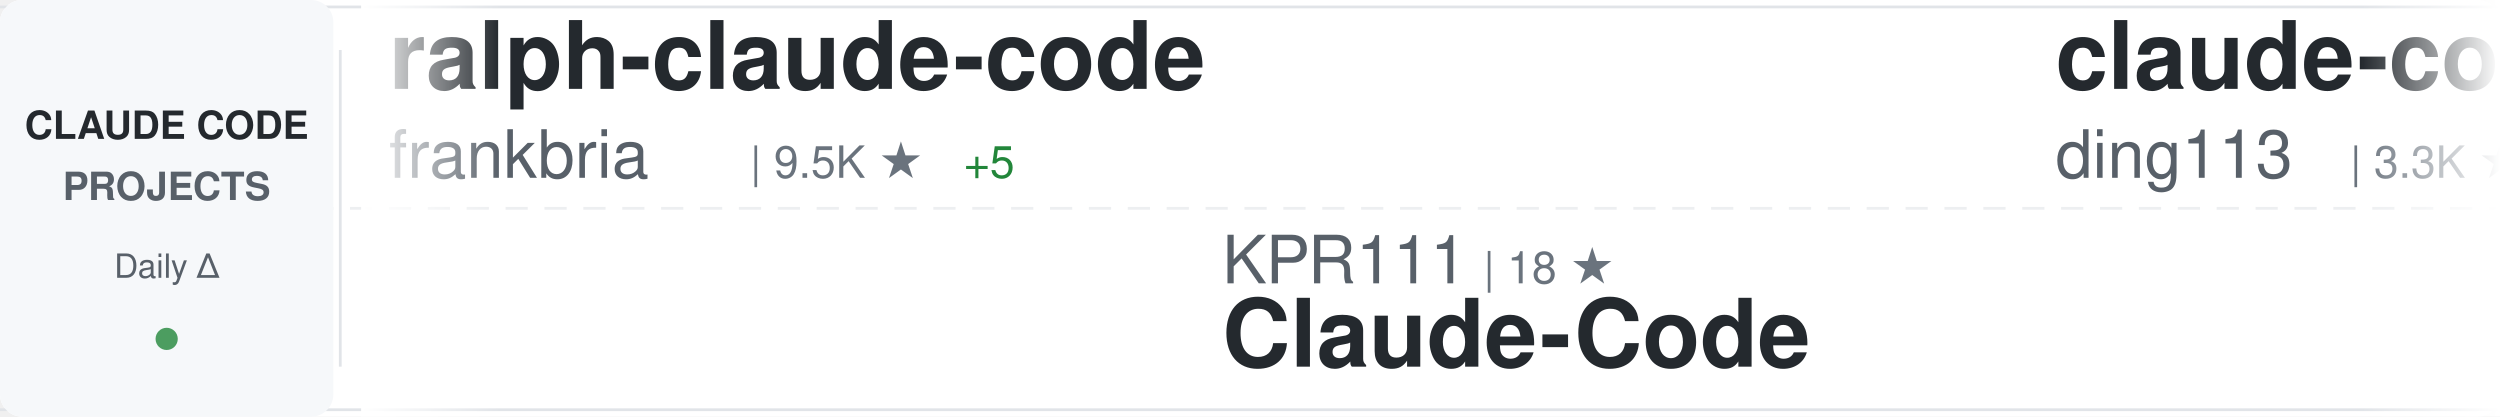
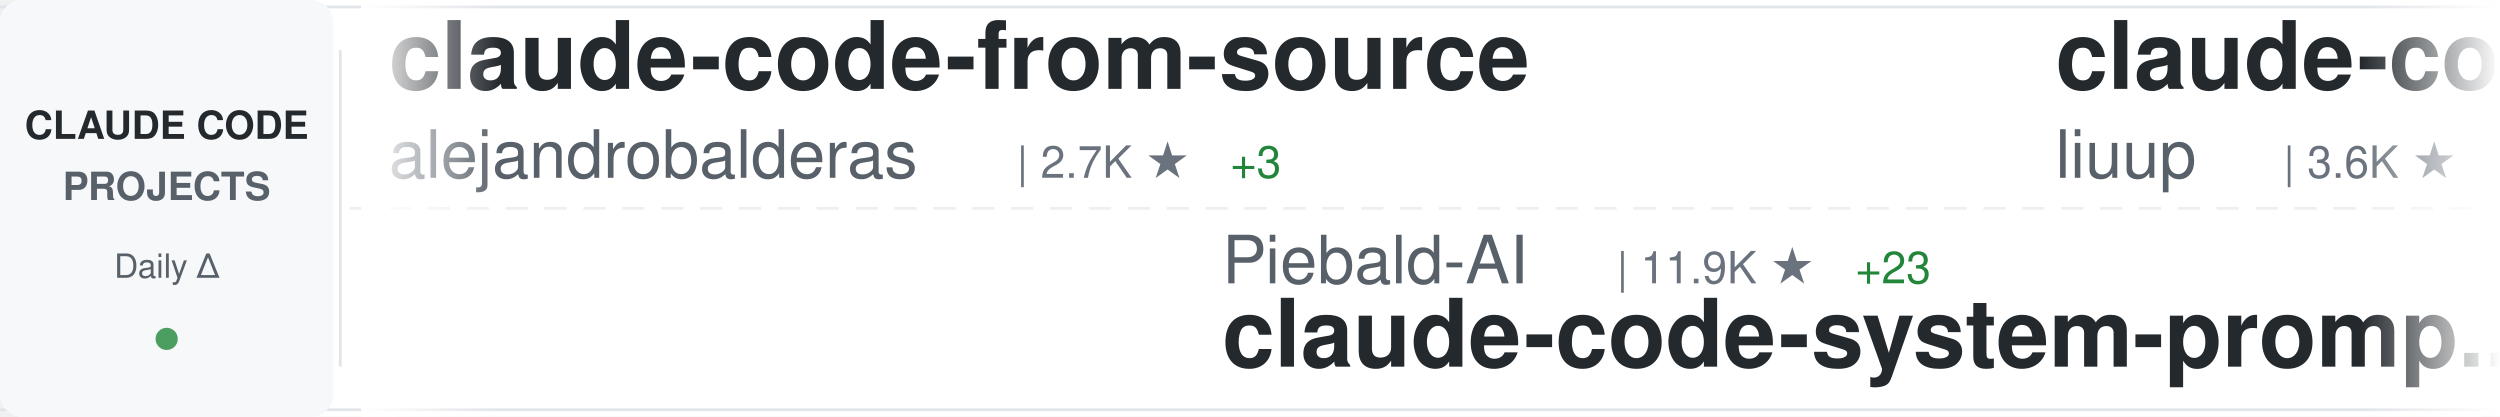
<svg xmlns="http://www.w3.org/2000/svg" width="900" height="150">
  <defs>
    <linearGradient id="awesomeLeftFade" x1="0%" y1="0%" x2="100%" y2="0%">
      <stop offset="0%" style="stop-color:#ffffff;stop-opacity:1" />
      <stop offset="100%" style="stop-color:#ffffff;stop-opacity:0" />
    </linearGradient>
    <linearGradient id="awesomeRightFade" x1="0%" y1="0%" x2="100%" y2="0%">
      <stop offset="0%" style="stop-color:#ffffff;stop-opacity:0" />
      <stop offset="100%" style="stop-color:#ffffff;stop-opacity:1" />
    </linearGradient>
  </defs>
  <rect width="900" height="150" fill="#ffffff" rx="8" />
  <rect x="0" y="2" width="900" height="1" fill="#e1e4e8" />
  <rect x="0" y="147" width="900" height="1" fill="#e1e4e8" />
  <line x1="0" y1="75" x2="900" y2="75" stroke="#e1e4e8" stroke-width="1" stroke-dasharray="8 6" opacity="0.6" />
  <rect x="0" y="0" width="120" height="150" fill="#f6f8fa" rx="8" />
  <text x="60" y="50" font-family="-apple-system, BlinkMacSystemFont, 'Segoe UI', Helvetica, Arial, sans-serif" font-size="14" font-weight="600" fill="#24292e" text-anchor="middle">CLAUDE CODE</text>
  <text x="60" y="72" font-family="-apple-system, BlinkMacSystemFont, 'Segoe UI', Helvetica, Arial, sans-serif" font-size="14" font-weight="600" fill="#586069" text-anchor="middle">PROJECTS</text>
  <text x="60" y="100" font-family="-apple-system, BlinkMacSystemFont, 'Segoe UI', Helvetica, Arial, sans-serif" font-size="12" font-weight="500" fill="#586069" text-anchor="middle">Daily Δ</text>
  <circle cx="60" cy="122" r="4" fill="#22863a" opacity="0.8" />
  <rect x="122" y="18" width="1" height="114" fill="#e1e4e8" />
  <clipPath id="awesomeTickerClip">
    <rect x="130" y="0" width="770" height="150" />
  </clipPath>
  <g clip-path="url(#awesomeTickerClip)">
    <g id="awesomeTickerItems">
      <animateTransform attributeName="transform" attributeType="XML" type="translate" from="0 0" to="-3000 0" dur="54s" repeatCount="indefinite" />
      <g transform="translate(0, 0)">
-         <text x="140" y="32" font-family="-apple-system, BlinkMacSystemFont, 'Segoe UI', Helvetica, Arial, sans-serif" font-size="34" font-weight="600" fill="#24292e">ralph-claude-code</text>
-         <text x="140" y="64" font-family="-apple-system, BlinkMacSystemFont, 'Segoe UI', Helvetica, Arial, sans-serif" font-size="24" font-weight="400" fill="#586069">frankbria</text>
-         <text x="270" y="64" font-family="-apple-system, BlinkMacSystemFont, 'Segoe UI', Helvetica, Arial, sans-serif" font-size="16" font-weight="500" fill="#6a737d">| 9.5K ★</text>
-         <text x="347" y="64" font-family="-apple-system, BlinkMacSystemFont, 'Segoe UI', Helvetica, Arial, sans-serif" font-size="16" font-weight="500" fill="#22863a"> +5</text>
+         <text x="140" y="32" font-family="-apple-system, BlinkMacSystemFont, 'Segoe UI', Helvetica, Arial, sans-serif" font-size="34" font-weight="600" fill="#24292e">claude-code-from-source</text>
+         <text x="140" y="64" font-family="-apple-system, BlinkMacSystemFont, 'Segoe UI', Helvetica, Arial, sans-serif" font-size="24" font-weight="400" fill="#586069">alejandrobalderas</text>
+         <text x="366" y="64" font-family="-apple-system, BlinkMacSystemFont, 'Segoe UI', Helvetica, Arial, sans-serif" font-size="16" font-weight="500" fill="#6a737d">| 2.7K ★</text>
+         <text x="443" y="64" font-family="-apple-system, BlinkMacSystemFont, 'Segoe UI', Helvetica, Arial, sans-serif" font-size="16" font-weight="500" fill="#22863a"> +3</text>
      </g>
      <g transform="translate(300, 0)">
-         <text x="140" y="102" font-family="-apple-system, BlinkMacSystemFont, 'Segoe UI', Helvetica, Arial, sans-serif" font-size="24" font-weight="400" fill="#586069">KPR111</text>
-         <text x="234" y="102" font-family="-apple-system, BlinkMacSystemFont, 'Segoe UI', Helvetica, Arial, sans-serif" font-size="16" font-weight="500" fill="#6a737d">| 18 ★</text>
-         <text x="140" y="132" font-family="-apple-system, BlinkMacSystemFont, 'Segoe UI', Helvetica, Arial, sans-serif" font-size="34" font-weight="600" fill="#24292e">Claude-Code</text>
+         <text x="140" y="102" font-family="-apple-system, BlinkMacSystemFont, 'Segoe UI', Helvetica, Arial, sans-serif" font-size="24" font-weight="400" fill="#586069">Piebald-AI</text>
+         <text x="282" y="102" font-family="-apple-system, BlinkMacSystemFont, 'Segoe UI', Helvetica, Arial, sans-serif" font-size="16" font-weight="500" fill="#6a737d">| 11.9K ★</text>
+         <text x="368" y="102" font-family="-apple-system, BlinkMacSystemFont, 'Segoe UI', Helvetica, Arial, sans-serif" font-size="16" font-weight="500" fill="#22863a"> +23</text>
+         <text x="140" y="132" font-family="-apple-system, BlinkMacSystemFont, 'Segoe UI', Helvetica, Arial, sans-serif" font-size="34" font-weight="600" fill="#24292e">claude-code-system-promp...</text>
      </g>
      <g transform="translate(600, 0)">
-         <text x="140" y="32" font-family="-apple-system, BlinkMacSystemFont, 'Segoe UI', Helvetica, Arial, sans-serif" font-size="34" font-weight="600" fill="#24292e">claude-code-hub</text>
-         <text x="140" y="64" font-family="-apple-system, BlinkMacSystemFont, 'Segoe UI', Helvetica, Arial, sans-serif" font-size="24" font-weight="400" fill="#586069">ding113</text>
-         <text x="246" y="64" font-family="-apple-system, BlinkMacSystemFont, 'Segoe UI', Helvetica, Arial, sans-serif" font-size="16" font-weight="500" fill="#6a737d">| 3.3K ★</text>
-         <text x="323" y="64" font-family="-apple-system, BlinkMacSystemFont, 'Segoe UI', Helvetica, Arial, sans-serif" font-size="16" font-weight="500" fill="#22863a"> +8</text>
+         <text x="140" y="32" font-family="-apple-system, BlinkMacSystemFont, 'Segoe UI', Helvetica, Arial, sans-serif" font-size="34" font-weight="600" fill="#24292e">claude-code-analysis</text>
+         <text x="140" y="64" font-family="-apple-system, BlinkMacSystemFont, 'Segoe UI', Helvetica, Arial, sans-serif" font-size="24" font-weight="400" fill="#586069">liuup</text>
+         <text x="222" y="64" font-family="-apple-system, BlinkMacSystemFont, 'Segoe UI', Helvetica, Arial, sans-serif" font-size="16" font-weight="500" fill="#6a737d">| 3.6K ★</text>
+         <text x="299" y="64" font-family="-apple-system, BlinkMacSystemFont, 'Segoe UI', Helvetica, Arial, sans-serif" font-size="16" font-weight="500" fill="#22863a"> +10</text>
      </g>
      <g transform="translate(900, 0)">
-         <text x="140" y="102" font-family="-apple-system, BlinkMacSystemFont, 'Segoe UI', Helvetica, Arial, sans-serif" font-size="24" font-weight="400" fill="#586069">krusemediallc</text>
-         <text x="318" y="102" font-family="-apple-system, BlinkMacSystemFont, 'Segoe UI', Helvetica, Arial, sans-serif" font-size="16" font-weight="500" fill="#6a737d">| 1.0K ★</text>
-         <text x="395" y="102" font-family="-apple-system, BlinkMacSystemFont, 'Segoe UI', Helvetica, Arial, sans-serif" font-size="16" font-weight="500" fill="#22863a"> +5</text>
-         <text x="140" y="132" font-family="-apple-system, BlinkMacSystemFont, 'Segoe UI', Helvetica, Arial, sans-serif" font-size="34" font-weight="600" fill="#24292e">arcads-claude-code</text>
+         <text x="140" y="102" font-family="-apple-system, BlinkMacSystemFont, 'Segoe UI', Helvetica, Arial, sans-serif" font-size="24" font-weight="400" fill="#586069">ChrisWiles</text>
+         <text x="282" y="102" font-family="-apple-system, BlinkMacSystemFont, 'Segoe UI', Helvetica, Arial, sans-serif" font-size="16" font-weight="500" fill="#6a737d">| 6.0K ★</text>
+         <text x="359" y="102" font-family="-apple-system, BlinkMacSystemFont, 'Segoe UI', Helvetica, Arial, sans-serif" font-size="16" font-weight="500" fill="#22863a"> +1</text>
+         <text x="140" y="132" font-family="-apple-system, BlinkMacSystemFont, 'Segoe UI', Helvetica, Arial, sans-serif" font-size="34" font-weight="600" fill="#24292e">claude-code-showcase</text>
      </g>
      <g transform="translate(1200, 0)">
-         <text x="140" y="32" font-family="-apple-system, BlinkMacSystemFont, 'Segoe UI', Helvetica, Arial, sans-serif" font-size="34" font-weight="600" fill="#24292e">claude-code-pm-course</text>
-         <text x="140" y="64" font-family="-apple-system, BlinkMacSystemFont, 'Segoe UI', Helvetica, Arial, sans-serif" font-size="24" font-weight="400" fill="#586069">carlvellotti</text>
-         <text x="306" y="64" font-family="-apple-system, BlinkMacSystemFont, 'Segoe UI', Helvetica, Arial, sans-serif" font-size="16" font-weight="500" fill="#6a737d">| 2.1K ★</text>
-         <text x="383" y="64" font-family="-apple-system, BlinkMacSystemFont, 'Segoe UI', Helvetica, Arial, sans-serif" font-size="16" font-weight="500" fill="#22863a"> +3</text>
+         <text x="140" y="32" font-family="-apple-system, BlinkMacSystemFont, 'Segoe UI', Helvetica, Arial, sans-serif" font-size="34" font-weight="600" fill="#24292e">claude-code-proxy</text>
+         <text x="140" y="64" font-family="-apple-system, BlinkMacSystemFont, 'Segoe UI', Helvetica, Arial, sans-serif" font-size="24" font-weight="400" fill="#586069">1rgs</text>
+         <text x="210" y="64" font-family="-apple-system, BlinkMacSystemFont, 'Segoe UI', Helvetica, Arial, sans-serif" font-size="16" font-weight="500" fill="#6a737d">| 3.7K ★</text>
+         <text x="287" y="64" font-family="-apple-system, BlinkMacSystemFont, 'Segoe UI', Helvetica, Arial, sans-serif" font-size="16" font-weight="500" fill="#22863a"> +2</text>
      </g>
      <g transform="translate(1500, 0)">
-         <text x="140" y="102" font-family="-apple-system, BlinkMacSystemFont, 'Segoe UI', Helvetica, Arial, sans-serif" font-size="24" font-weight="400" fill="#586069">luyao618</text>
-         <text x="258" y="102" font-family="-apple-system, BlinkMacSystemFont, 'Segoe UI', Helvetica, Arial, sans-serif" font-size="16" font-weight="500" fill="#6a737d">| 1.6K ★</text>
+         <text x="140" y="102" font-family="-apple-system, BlinkMacSystemFont, 'Segoe UI', Helvetica, Arial, sans-serif" font-size="24" font-weight="400" fill="#586069">Yuyz0112</text>
+         <text x="258" y="102" font-family="-apple-system, BlinkMacSystemFont, 'Segoe UI', Helvetica, Arial, sans-serif" font-size="16" font-weight="500" fill="#6a737d">| 2.4K ★</text>
        <text x="335" y="102" font-family="-apple-system, BlinkMacSystemFont, 'Segoe UI', Helvetica, Arial, sans-serif" font-size="16" font-weight="500" fill="#22863a"> +2</text>
-         <text x="140" y="132" font-family="-apple-system, BlinkMacSystemFont, 'Segoe UI', Helvetica, Arial, sans-serif" font-size="34" font-weight="600" fill="#24292e">Claude-Code-Source-Study</text>
+         <text x="140" y="132" font-family="-apple-system, BlinkMacSystemFont, 'Segoe UI', Helvetica, Arial, sans-serif" font-size="34" font-weight="600" fill="#24292e">claude-code-reverse</text>
      </g>
      <g transform="translate(1800, 0)">
-         <text x="140" y="32" font-family="-apple-system, BlinkMacSystemFont, 'Segoe UI', Helvetica, Arial, sans-serif" font-size="34" font-weight="600" fill="#24292e">claude-code-source</text>
-         <text x="140" y="64" font-family="-apple-system, BlinkMacSystemFont, 'Segoe UI', Helvetica, Arial, sans-serif" font-size="24" font-weight="400" fill="#586069">hangsman</text>
-         <text x="258" y="64" font-family="-apple-system, BlinkMacSystemFont, 'Segoe UI', Helvetica, Arial, sans-serif" font-size="16" font-weight="500" fill="#6a737d">| 787 ★</text>
+         <text x="140" y="32" font-family="-apple-system, BlinkMacSystemFont, 'Segoe UI', Helvetica, Arial, sans-serif" font-size="34" font-weight="600" fill="#24292e">claude-code-my-workflow</text>
+         <text x="140" y="64" font-family="-apple-system, BlinkMacSystemFont, 'Segoe UI', Helvetica, Arial, sans-serif" font-size="24" font-weight="400" fill="#586069">pedrohcgs</text>
+         <text x="270" y="64" font-family="-apple-system, BlinkMacSystemFont, 'Segoe UI', Helvetica, Arial, sans-serif" font-size="16" font-weight="500" fill="#6a737d">| 1.4K ★</text>
      </g>
      <g transform="translate(2100, 0)">
-         <text x="140" y="102" font-family="-apple-system, BlinkMacSystemFont, 'Segoe UI', Helvetica, Arial, sans-serif" font-size="24" font-weight="400" fill="#586069">kodu-ai</text>
-         <text x="246" y="102" font-family="-apple-system, BlinkMacSystemFont, 'Segoe UI', Helvetica, Arial, sans-serif" font-size="16" font-weight="500" fill="#6a737d">| 5.3K ★</text>
-         <text x="140" y="132" font-family="-apple-system, BlinkMacSystemFont, 'Segoe UI', Helvetica, Arial, sans-serif" font-size="34" font-weight="600" fill="#24292e">claude-coder</text>
+         <text x="140" y="102" font-family="-apple-system, BlinkMacSystemFont, 'Segoe UI', Helvetica, Arial, sans-serif" font-size="24" font-weight="400" fill="#586069">andrew-kramer-inno</text>
+         <text x="378" y="102" font-family="-apple-system, BlinkMacSystemFont, 'Segoe UI', Helvetica, Arial, sans-serif" font-size="16" font-weight="500" fill="#6a737d">| 595 ★</text>
+         <text x="140" y="132" font-family="-apple-system, BlinkMacSystemFont, 'Segoe UI', Helvetica, Arial, sans-serif" font-size="34" font-weight="600" fill="#24292e">claude-code-source-build</text>
      </g>
      <g transform="translate(2400, 0)">
-         <text x="140" y="32" font-family="-apple-system, BlinkMacSystemFont, 'Segoe UI', Helvetica, Arial, sans-serif" font-size="34" font-weight="600" fill="#24292e">claude-code-guide</text>
-         <text x="140" y="64" font-family="-apple-system, BlinkMacSystemFont, 'Segoe UI', Helvetica, Arial, sans-serif" font-size="24" font-weight="400" fill="#586069">Cranot</text>
-         <text x="234" y="64" font-family="-apple-system, BlinkMacSystemFont, 'Segoe UI', Helvetica, Arial, sans-serif" font-size="16" font-weight="500" fill="#6a737d">| 2.8K ★</text>
-         <text x="311" y="64" font-family="-apple-system, BlinkMacSystemFont, 'Segoe UI', Helvetica, Arial, sans-serif" font-size="16" font-weight="500" fill="#22863a"> +2</text>
+         <text x="140" y="32" font-family="-apple-system, BlinkMacSystemFont, 'Segoe UI', Helvetica, Arial, sans-serif" font-size="34" font-weight="600" fill="#24292e">claude-code-video-toolki...</text>
+         <text x="140" y="64" font-family="-apple-system, BlinkMacSystemFont, 'Segoe UI', Helvetica, Arial, sans-serif" font-size="24" font-weight="400" fill="#586069">digitalsamba</text>
+         <text x="306" y="64" font-family="-apple-system, BlinkMacSystemFont, 'Segoe UI', Helvetica, Arial, sans-serif" font-size="16" font-weight="500" fill="#6a737d">| 1.8K ★</text>
+         <text x="383" y="64" font-family="-apple-system, BlinkMacSystemFont, 'Segoe UI', Helvetica, Arial, sans-serif" font-size="16" font-weight="500" fill="#22863a"> +10</text>
      </g>
      <g transform="translate(2700, 0)">
-         <text x="140" y="102" font-family="-apple-system, BlinkMacSystemFont, 'Segoe UI', Helvetica, Arial, sans-serif" font-size="24" font-weight="400" fill="#586069">ykdojo</text>
-         <text x="234" y="102" font-family="-apple-system, BlinkMacSystemFont, 'Segoe UI', Helvetica, Arial, sans-serif" font-size="16" font-weight="500" fill="#6a737d">| 9.3K ★</text>
-         <text x="311" y="102" font-family="-apple-system, BlinkMacSystemFont, 'Segoe UI', Helvetica, Arial, sans-serif" font-size="16" font-weight="500" fill="#22863a"> +21</text>
-         <text x="140" y="132" font-family="-apple-system, BlinkMacSystemFont, 'Segoe UI', Helvetica, Arial, sans-serif" font-size="34" font-weight="600" fill="#24292e">claude-code-tips</text>
+         <text x="140" y="102" font-family="-apple-system, BlinkMacSystemFont, 'Segoe UI', Helvetica, Arial, sans-serif" font-size="24" font-weight="400" fill="#586069">rohitg00</text>
+         <text x="258" y="102" font-family="-apple-system, BlinkMacSystemFont, 'Segoe UI', Helvetica, Arial, sans-serif" font-size="16" font-weight="500" fill="#6a737d">| 2.3K ★</text>
+         <text x="335" y="102" font-family="-apple-system, BlinkMacSystemFont, 'Segoe UI', Helvetica, Arial, sans-serif" font-size="16" font-weight="500" fill="#22863a"> +3</text>
+         <text x="140" y="132" font-family="-apple-system, BlinkMacSystemFont, 'Segoe UI', Helvetica, Arial, sans-serif" font-size="34" font-weight="600" fill="#24292e">awesome-claude-code-tool...</text>
      </g>
      <g transform="translate(3000, 0)">
-         <text x="140" y="32" font-family="-apple-system, BlinkMacSystemFont, 'Segoe UI', Helvetica, Arial, sans-serif" font-size="34" font-weight="600" fill="#24292e">ralph-claude-code</text>
-         <text x="140" y="64" font-family="-apple-system, BlinkMacSystemFont, 'Segoe UI', Helvetica, Arial, sans-serif" font-size="24" font-weight="400" fill="#586069">frankbria</text>
-         <text x="270" y="64" font-family="-apple-system, BlinkMacSystemFont, 'Segoe UI', Helvetica, Arial, sans-serif" font-size="16" font-weight="500" fill="#6a737d">| 9.5K ★</text>
-         <text x="347" y="64" font-family="-apple-system, BlinkMacSystemFont, 'Segoe UI', Helvetica, Arial, sans-serif" font-size="16" font-weight="500" fill="#22863a"> +5</text>
+         <text x="140" y="32" font-family="-apple-system, BlinkMacSystemFont, 'Segoe UI', Helvetica, Arial, sans-serif" font-size="34" font-weight="600" fill="#24292e">claude-code-from-source</text>
+         <text x="140" y="64" font-family="-apple-system, BlinkMacSystemFont, 'Segoe UI', Helvetica, Arial, sans-serif" font-size="24" font-weight="400" fill="#586069">alejandrobalderas</text>
+         <text x="366" y="64" font-family="-apple-system, BlinkMacSystemFont, 'Segoe UI', Helvetica, Arial, sans-serif" font-size="16" font-weight="500" fill="#6a737d">| 2.7K ★</text>
+         <text x="443" y="64" font-family="-apple-system, BlinkMacSystemFont, 'Segoe UI', Helvetica, Arial, sans-serif" font-size="16" font-weight="500" fill="#22863a"> +3</text>
      </g>
      <g transform="translate(3300, 0)">
-         <text x="140" y="102" font-family="-apple-system, BlinkMacSystemFont, 'Segoe UI', Helvetica, Arial, sans-serif" font-size="24" font-weight="400" fill="#586069">KPR111</text>
-         <text x="234" y="102" font-family="-apple-system, BlinkMacSystemFont, 'Segoe UI', Helvetica, Arial, sans-serif" font-size="16" font-weight="500" fill="#6a737d">| 18 ★</text>
-         <text x="140" y="132" font-family="-apple-system, BlinkMacSystemFont, 'Segoe UI', Helvetica, Arial, sans-serif" font-size="34" font-weight="600" fill="#24292e">Claude-Code</text>
+         <text x="140" y="102" font-family="-apple-system, BlinkMacSystemFont, 'Segoe UI', Helvetica, Arial, sans-serif" font-size="24" font-weight="400" fill="#586069">Piebald-AI</text>
+         <text x="282" y="102" font-family="-apple-system, BlinkMacSystemFont, 'Segoe UI', Helvetica, Arial, sans-serif" font-size="16" font-weight="500" fill="#6a737d">| 11.9K ★</text>
+         <text x="368" y="102" font-family="-apple-system, BlinkMacSystemFont, 'Segoe UI', Helvetica, Arial, sans-serif" font-size="16" font-weight="500" fill="#22863a"> +23</text>
+         <text x="140" y="132" font-family="-apple-system, BlinkMacSystemFont, 'Segoe UI', Helvetica, Arial, sans-serif" font-size="34" font-weight="600" fill="#24292e">claude-code-system-promp...</text>
      </g>
      <g transform="translate(3600, 0)">
-         <text x="140" y="32" font-family="-apple-system, BlinkMacSystemFont, 'Segoe UI', Helvetica, Arial, sans-serif" font-size="34" font-weight="600" fill="#24292e">claude-code-hub</text>
-         <text x="140" y="64" font-family="-apple-system, BlinkMacSystemFont, 'Segoe UI', Helvetica, Arial, sans-serif" font-size="24" font-weight="400" fill="#586069">ding113</text>
-         <text x="246" y="64" font-family="-apple-system, BlinkMacSystemFont, 'Segoe UI', Helvetica, Arial, sans-serif" font-size="16" font-weight="500" fill="#6a737d">| 3.3K ★</text>
-         <text x="323" y="64" font-family="-apple-system, BlinkMacSystemFont, 'Segoe UI', Helvetica, Arial, sans-serif" font-size="16" font-weight="500" fill="#22863a"> +8</text>
+         <text x="140" y="32" font-family="-apple-system, BlinkMacSystemFont, 'Segoe UI', Helvetica, Arial, sans-serif" font-size="34" font-weight="600" fill="#24292e">claude-code-analysis</text>
+         <text x="140" y="64" font-family="-apple-system, BlinkMacSystemFont, 'Segoe UI', Helvetica, Arial, sans-serif" font-size="24" font-weight="400" fill="#586069">liuup</text>
+         <text x="222" y="64" font-family="-apple-system, BlinkMacSystemFont, 'Segoe UI', Helvetica, Arial, sans-serif" font-size="16" font-weight="500" fill="#6a737d">| 3.6K ★</text>
+         <text x="299" y="64" font-family="-apple-system, BlinkMacSystemFont, 'Segoe UI', Helvetica, Arial, sans-serif" font-size="16" font-weight="500" fill="#22863a"> +10</text>
      </g>
      <g transform="translate(3900, 0)">
-         <text x="140" y="102" font-family="-apple-system, BlinkMacSystemFont, 'Segoe UI', Helvetica, Arial, sans-serif" font-size="24" font-weight="400" fill="#586069">krusemediallc</text>
-         <text x="318" y="102" font-family="-apple-system, BlinkMacSystemFont, 'Segoe UI', Helvetica, Arial, sans-serif" font-size="16" font-weight="500" fill="#6a737d">| 1.0K ★</text>
-         <text x="395" y="102" font-family="-apple-system, BlinkMacSystemFont, 'Segoe UI', Helvetica, Arial, sans-serif" font-size="16" font-weight="500" fill="#22863a"> +5</text>
-         <text x="140" y="132" font-family="-apple-system, BlinkMacSystemFont, 'Segoe UI', Helvetica, Arial, sans-serif" font-size="34" font-weight="600" fill="#24292e">arcads-claude-code</text>
+         <text x="140" y="102" font-family="-apple-system, BlinkMacSystemFont, 'Segoe UI', Helvetica, Arial, sans-serif" font-size="24" font-weight="400" fill="#586069">ChrisWiles</text>
+         <text x="282" y="102" font-family="-apple-system, BlinkMacSystemFont, 'Segoe UI', Helvetica, Arial, sans-serif" font-size="16" font-weight="500" fill="#6a737d">| 6.0K ★</text>
+         <text x="359" y="102" font-family="-apple-system, BlinkMacSystemFont, 'Segoe UI', Helvetica, Arial, sans-serif" font-size="16" font-weight="500" fill="#22863a"> +1</text>
+         <text x="140" y="132" font-family="-apple-system, BlinkMacSystemFont, 'Segoe UI', Helvetica, Arial, sans-serif" font-size="34" font-weight="600" fill="#24292e">claude-code-showcase</text>
      </g>
    </g>
  </g>
  <rect x="130" y="0" width="50" height="150" fill="url(#awesomeLeftFade)" />
  <rect x="850" y="0" width="50" height="150" fill="url(#awesomeRightFade)" />
</svg>
